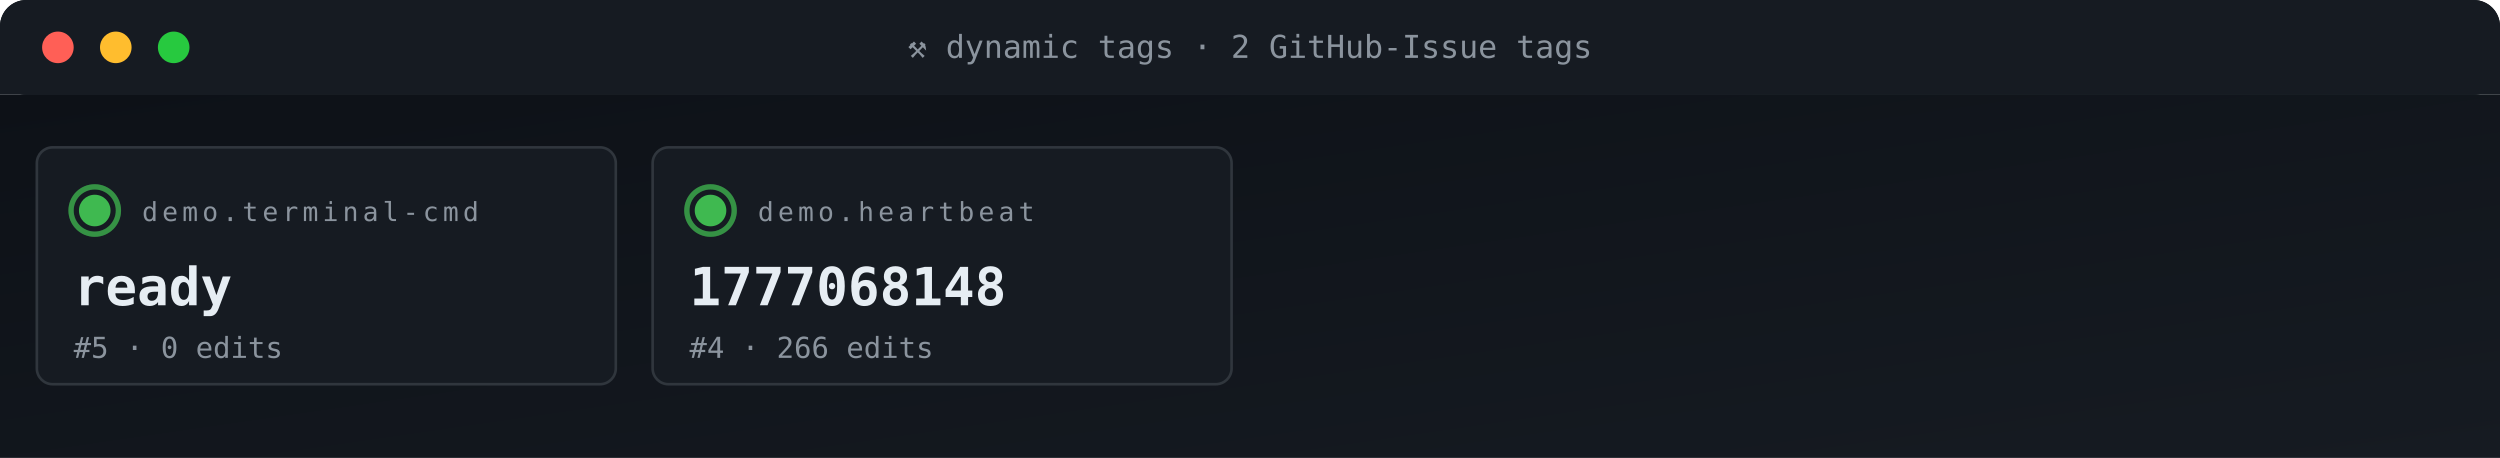
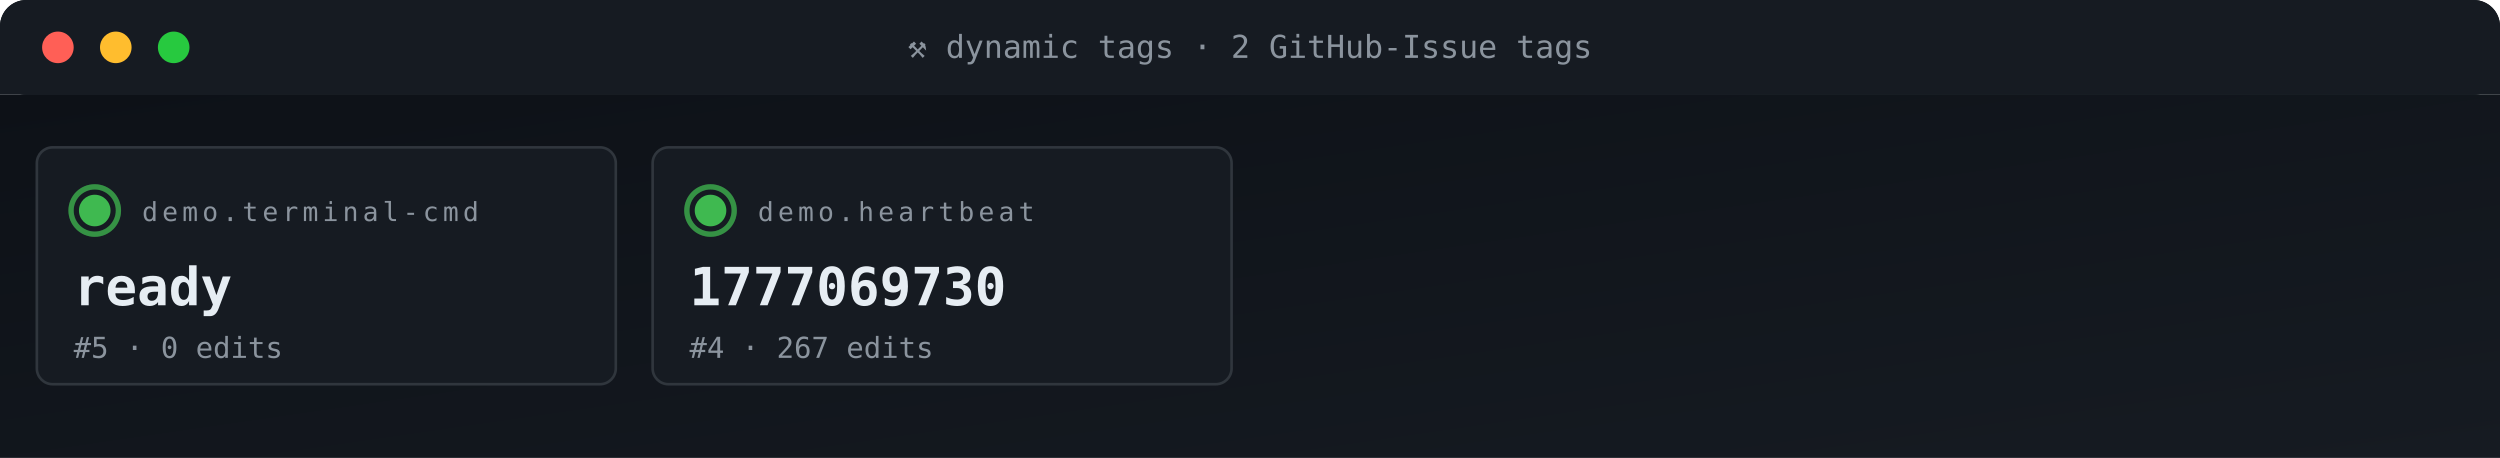
<svg xmlns="http://www.w3.org/2000/svg" viewBox="0 0 950 174" width="950" height="174" role="img" aria-label="ACG tag grid">
  <defs>
    <linearGradient id="gBg" x1="0" x2="1" y1="0" y2="1">
      <stop offset="0" stop-color="#0d1117" />
      <stop offset="1" stop-color="#161b22" />
    </linearGradient>
    <style>
      .t{font-family:'SFMono-Regular',Consolas,monospace}
      .lb{fill:#8b949e;font-size:10px;text-transform:uppercase;letter-spacing:1.6px}
      .va{fill:#e6edf3;font-size:20px;font-weight:700}
      .vs{fill:#e6edf3;font-size:14px;font-weight:600}
      .lo{fill:#79c0ff;font-size:11px}
      .sub{fill:#8b949e;font-size:11px}
      .g{fill:#3fb950} .a{fill:#e3b341} .r{fill:#f85149}
      .p{fill:#a371f7} .o{fill:#f0883e}
      .pulse{animation:plz 1.8s ease-out infinite}
      @keyframes plz{
        0%{transform:scale(1);opacity:.85}
        45%{transform:scale(1.35);opacity:.3}
        100%{transform:scale(1.8);opacity:0}
      }
      .spin{animation:sp 4s linear infinite;transform-origin:center}
      @keyframes sp{from{transform:rotate(0)}to{transform:rotate(360deg)}}
    </style>
  </defs>
  <rect width="950" height="36" rx="10" fill="url(#gBg)" />
  <rect x="0" y="0" width="950" height="36" rx="10" fill="#161b22" />
  <rect x="0" y="26" width="950" height="10" fill="#161b22" />
  <circle cx="22" cy="18" r="6" fill="#ff5f56" />
  <circle cx="44" cy="18" r="6" fill="#ffbd2e" />
  <circle cx="66" cy="18" r="6" fill="#27c93f" />
  <text x="475" y="22" text-anchor="middle" class="t" font-size="12" fill="#8b949e">⚒ dynamic tags · 2 GitHub-Issue tags</text>
  <rect y="36" width="950" height="138" fill="url(#gBg)" />
  <rect x="14" y="56" width="220" height="90" rx="6" fill="#161b22" stroke="#30363d" stroke-width="1" />
  <g style="transform-origin:36px 80px">
    <circle cx="36" cy="80" r="9" fill="none" stroke="#3fb950" stroke-width="2" opacity=".5" class="pulse" />
    <circle cx="36" cy="80" r="9" fill="none" stroke="#3fb950" stroke-width="2" opacity=".5" class="pulse" style="animation-delay:.6s" />
  </g>
  <circle cx="36" cy="80" r="6" class="g" />
  <text x="54" y="84" class="t lb">demo.terminal-cmd</text>
  <text x="28" y="116" class="t va">ready</text>
  <text x="28" y="136" class="t sub">#5 · 0 edits</text>
  <rect x="248" y="56" width="220" height="90" rx="6" fill="#161b22" stroke="#30363d" stroke-width="1" />
  <g style="transform-origin:270px 80px">
    <circle cx="270" cy="80" r="9" fill="none" stroke="#3fb950" stroke-width="2" opacity=".5" class="pulse" />
    <circle cx="270" cy="80" r="9" fill="none" stroke="#3fb950" stroke-width="2" opacity=".5" class="pulse" style="animation-delay:.6s" />
  </g>
  <circle cx="270" cy="80" r="6" class="g" />
  <text x="288" y="84" class="t lb">demo.heartbeat</text>
-   <text x="262" y="116" class="t va">1777068148</text>
-   <text x="262" y="136" class="t sub">#4 · 266 edits</text>
+   <text x="262" y="116" class="t va">1777069730</text>
+   <text x="262" y="136" class="t sub">#4 · 267 edits</text>
</svg>
